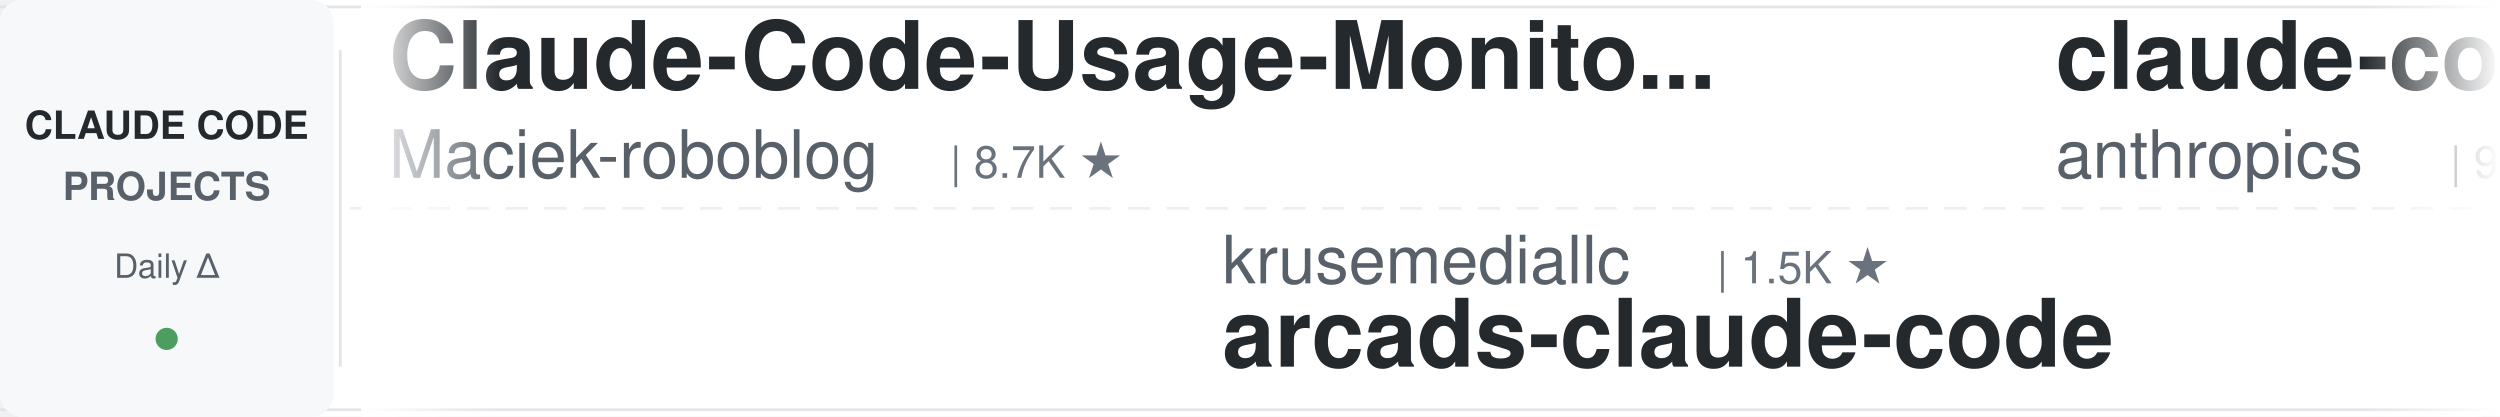
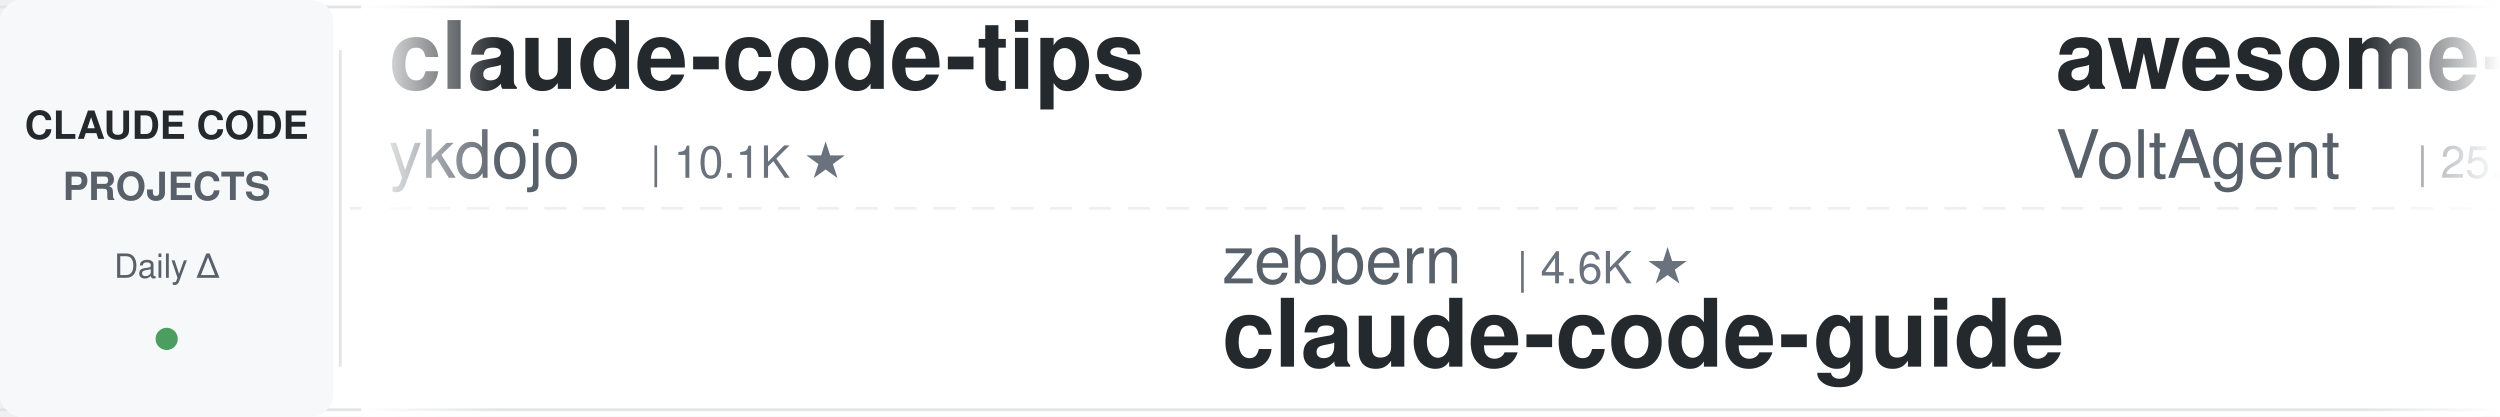
<svg xmlns="http://www.w3.org/2000/svg" width="900" height="150">
  <defs>
    <linearGradient id="leftFade" x1="0%" y1="0%" x2="100%" y2="0%">
      <stop offset="0%" style="stop-color:#ffffff;stop-opacity:1" />
      <stop offset="100%" style="stop-color:#ffffff;stop-opacity:0" />
    </linearGradient>
    <linearGradient id="rightFade" x1="0%" y1="0%" x2="100%" y2="0%">
      <stop offset="0%" style="stop-color:#ffffff;stop-opacity:0" />
      <stop offset="100%" style="stop-color:#ffffff;stop-opacity:1" />
    </linearGradient>
  </defs>
  <rect width="900" height="150" fill="#ffffff" rx="8" />
  <rect x="0" y="2" width="900" height="1" fill="#e1e4e8" />
  <rect x="0" y="147" width="900" height="1" fill="#e1e4e8" />
  <line x1="0" y1="75" x2="900" y2="75" stroke="#e1e4e8" stroke-width="1" stroke-dasharray="8 6" opacity="0.6" />
  <rect x="0" y="0" width="120" height="150" fill="#f6f8fa" rx="8" />
  <text x="60" y="50" font-family="-apple-system, BlinkMacSystemFont, 'Segoe UI', Helvetica, Arial, sans-serif" font-size="14" font-weight="600" fill="#24292e" text-anchor="middle">CLAUDE CODE</text>
  <text x="60" y="72" font-family="-apple-system, BlinkMacSystemFont, 'Segoe UI', Helvetica, Arial, sans-serif" font-size="14" font-weight="600" fill="#586069" text-anchor="middle">PROJECTS</text>
  <text x="60" y="100" font-family="-apple-system, BlinkMacSystemFont, 'Segoe UI', Helvetica, Arial, sans-serif" font-size="12" font-weight="500" fill="#586069" text-anchor="middle">Daily Δ</text>
  <circle cx="60" cy="122" r="4" fill="#22863a" opacity="0.8" />
  <rect x="122" y="18" width="1" height="114" fill="#e1e4e8" />
  <clipPath id="tickerClip">
    <rect x="130" y="0" width="770" height="150" />
  </clipPath>
  <g clip-path="url(#tickerClip)">
    <g id="tickerItems">
      <animateTransform attributeName="transform" attributeType="XML" type="translate" from="0 0" to="-3000 0" dur="54s" repeatCount="indefinite" />
      <g transform="translate(0, 0)">
-         <text x="140" y="32" font-family="-apple-system, BlinkMacSystemFont, 'Segoe UI', Helvetica, Arial, sans-serif" font-size="34" font-weight="600" fill="#24292e">Claude-Code-Usage-Monito...</text>
-         <text x="140" y="64" font-family="-apple-system, BlinkMacSystemFont, 'Segoe UI', Helvetica, Arial, sans-serif" font-size="24" font-weight="400" fill="#586069">Maciek-roboblog</text>
-         <text x="342" y="64" font-family="-apple-system, BlinkMacSystemFont, 'Segoe UI', Helvetica, Arial, sans-serif" font-size="16" font-weight="500" fill="#6a737d">| 8.7K ★</text>
+         <text x="140" y="32" font-family="-apple-system, BlinkMacSystemFont, 'Segoe UI', Helvetica, Arial, sans-serif" font-size="34" font-weight="600" fill="#24292e">claude-code-tips</text>
+         <text x="140" y="64" font-family="-apple-system, BlinkMacSystemFont, 'Segoe UI', Helvetica, Arial, sans-serif" font-size="24" font-weight="400" fill="#586069">ykdojo</text>
+         <text x="234" y="64" font-family="-apple-system, BlinkMacSystemFont, 'Segoe UI', Helvetica, Arial, sans-serif" font-size="16" font-weight="500" fill="#6a737d">| 10.1K ★</text>
      </g>
      <g transform="translate(300, 0)">
-         <text x="140" y="102" font-family="-apple-system, BlinkMacSystemFont, 'Segoe UI', Helvetica, Arial, sans-serif" font-size="24" font-weight="400" fill="#586069">krusemediallc</text>
-         <text x="318" y="102" font-family="-apple-system, BlinkMacSystemFont, 'Segoe UI', Helvetica, Arial, sans-serif" font-size="16" font-weight="500" fill="#6a737d">| 1.5K ★</text>
-         <text x="140" y="132" font-family="-apple-system, BlinkMacSystemFont, 'Segoe UI', Helvetica, Arial, sans-serif" font-size="34" font-weight="600" fill="#24292e">arcads-claude-code</text>
+         <text x="140" y="102" font-family="-apple-system, BlinkMacSystemFont, 'Segoe UI', Helvetica, Arial, sans-serif" font-size="24" font-weight="400" fill="#586069">zebbern</text>
+         <text x="246" y="102" font-family="-apple-system, BlinkMacSystemFont, 'Segoe UI', Helvetica, Arial, sans-serif" font-size="16" font-weight="500" fill="#6a737d">| 4.6K ★</text>
+         <text x="140" y="132" font-family="-apple-system, BlinkMacSystemFont, 'Segoe UI', Helvetica, Arial, sans-serif" font-size="34" font-weight="600" fill="#24292e">claude-code-guide</text>
      </g>
      <g transform="translate(600, 0)">
-         <text x="140" y="32" font-family="-apple-system, BlinkMacSystemFont, 'Segoe UI', Helvetica, Arial, sans-serif" font-size="34" font-weight="600" fill="#24292e">claude-code-base-action</text>
-         <text x="140" y="64" font-family="-apple-system, BlinkMacSystemFont, 'Segoe UI', Helvetica, Arial, sans-serif" font-size="24" font-weight="400" fill="#586069">anthropics</text>
-         <text x="282" y="64" font-family="-apple-system, BlinkMacSystemFont, 'Segoe UI', Helvetica, Arial, sans-serif" font-size="16" font-weight="500" fill="#6a737d">| 975 ★</text>
+         <text x="140" y="32" font-family="-apple-system, BlinkMacSystemFont, 'Segoe UI', Helvetica, Arial, sans-serif" font-size="34" font-weight="600" fill="#24292e">awesome-claude-code-suba...</text>
+         <text x="140" y="64" font-family="-apple-system, BlinkMacSystemFont, 'Segoe UI', Helvetica, Arial, sans-serif" font-size="24" font-weight="400" fill="#586069">VoltAgent</text>
+         <text x="270" y="64" font-family="-apple-system, BlinkMacSystemFont, 'Segoe UI', Helvetica, Arial, sans-serif" font-size="16" font-weight="500" fill="#6a737d">| 25.0K ★</text>
      </g>
      <g transform="translate(900, 0)">
-         <text x="140" y="102" font-family="-apple-system, BlinkMacSystemFont, 'Segoe UI', Helvetica, Arial, sans-serif" font-size="24" font-weight="400" fill="#586069">multica-ai</text>
-         <text x="282" y="102" font-family="-apple-system, BlinkMacSystemFont, 'Segoe UI', Helvetica, Arial, sans-serif" font-size="16" font-weight="500" fill="#6a737d">| 212.0K ★</text>
-         <text x="140" y="132" font-family="-apple-system, BlinkMacSystemFont, 'Segoe UI', Helvetica, Arial, sans-serif" font-size="34" font-weight="600" fill="#24292e">andrej-karpathy-skills</text>
+         <text x="140" y="102" font-family="-apple-system, BlinkMacSystemFont, 'Segoe UI', Helvetica, Arial, sans-serif" font-size="24" font-weight="400" fill="#586069">anthropics</text>
+         <text x="282" y="102" font-family="-apple-system, BlinkMacSystemFont, 'Segoe UI', Helvetica, Arial, sans-serif" font-size="16" font-weight="500" fill="#6a737d">| 8.8K ★</text>
+         <text x="140" y="132" font-family="-apple-system, BlinkMacSystemFont, 'Segoe UI', Helvetica, Arial, sans-serif" font-size="34" font-weight="600" fill="#24292e">claude-code-action</text>
      </g>
      <g transform="translate(1200, 0)">
-         <text x="140" y="32" font-family="-apple-system, BlinkMacSystemFont, 'Segoe UI', Helvetica, Arial, sans-serif" font-size="34" font-weight="600" fill="#24292e">claude-coder</text>
-         <text x="140" y="64" font-family="-apple-system, BlinkMacSystemFont, 'Segoe UI', Helvetica, Arial, sans-serif" font-size="24" font-weight="400" fill="#586069">kodu-ai</text>
-         <text x="246" y="64" font-family="-apple-system, BlinkMacSystemFont, 'Segoe UI', Helvetica, Arial, sans-serif" font-size="16" font-weight="500" fill="#6a737d">| 5.2K ★</text>
+         <text x="140" y="32" font-family="-apple-system, BlinkMacSystemFont, 'Segoe UI', Helvetica, Arial, sans-serif" font-size="34" font-weight="600" fill="#24292e">sc-claude-code-files</text>
+         <text x="140" y="64" font-family="-apple-system, BlinkMacSystemFont, 'Segoe UI', Helvetica, Arial, sans-serif" font-size="24" font-weight="400" fill="#586069">https-deeplearning-ai</text>
+         <text x="414" y="64" font-family="-apple-system, BlinkMacSystemFont, 'Segoe UI', Helvetica, Arial, sans-serif" font-size="16" font-weight="500" fill="#6a737d">| 547 ★</text>
      </g>
      <g transform="translate(1500, 0)">
-         <text x="140" y="102" font-family="-apple-system, BlinkMacSystemFont, 'Segoe UI', Helvetica, Arial, sans-serif" font-size="24" font-weight="400" fill="#586069">Yuyz0112</text>
-         <text x="258" y="102" font-family="-apple-system, BlinkMacSystemFont, 'Segoe UI', Helvetica, Arial, sans-serif" font-size="16" font-weight="500" fill="#6a737d">| 2.4K ★</text>
-         <text x="140" y="132" font-family="-apple-system, BlinkMacSystemFont, 'Segoe UI', Helvetica, Arial, sans-serif" font-size="34" font-weight="600" fill="#24292e">claude-code-reverse</text>
+         <text x="140" y="102" font-family="-apple-system, BlinkMacSystemFont, 'Segoe UI', Helvetica, Arial, sans-serif" font-size="24" font-weight="400" fill="#586069">nicedreamzapp</text>
+         <text x="318" y="102" font-family="-apple-system, BlinkMacSystemFont, 'Segoe UI', Helvetica, Arial, sans-serif" font-size="16" font-weight="500" fill="#6a737d">| 3.3K ★</text>
+         <text x="140" y="132" font-family="-apple-system, BlinkMacSystemFont, 'Segoe UI', Helvetica, Arial, sans-serif" font-size="34" font-weight="600" fill="#24292e">claude-code-local</text>
      </g>
      <g transform="translate(1800, 0)">
-         <text x="140" y="32" font-family="-apple-system, BlinkMacSystemFont, 'Segoe UI', Helvetica, Arial, sans-serif" font-size="34" font-weight="600" fill="#24292e">my-claude-code-setup</text>
-         <text x="140" y="64" font-family="-apple-system, BlinkMacSystemFont, 'Segoe UI', Helvetica, Arial, sans-serif" font-size="24" font-weight="400" fill="#586069">centminmod</text>
-         <text x="282" y="64" font-family="-apple-system, BlinkMacSystemFont, 'Segoe UI', Helvetica, Arial, sans-serif" font-size="16" font-weight="500" fill="#6a737d">| 2.6K ★</text>
+         <text x="140" y="32" font-family="-apple-system, BlinkMacSystemFont, 'Segoe UI', Helvetica, Arial, sans-serif" font-size="34" font-weight="600" fill="#24292e">Dive-into-Claude-Code</text>
+         <text x="140" y="64" font-family="-apple-system, BlinkMacSystemFont, 'Segoe UI', Helvetica, Arial, sans-serif" font-size="24" font-weight="400" fill="#586069">VILA-Lab</text>
+         <text x="258" y="64" font-family="-apple-system, BlinkMacSystemFont, 'Segoe UI', Helvetica, Arial, sans-serif" font-size="16" font-weight="500" fill="#6a737d">| 2.1K ★</text>
      </g>
      <g transform="translate(2100, 0)">
-         <text x="140" y="102" font-family="-apple-system, BlinkMacSystemFont, 'Segoe UI', Helvetica, Arial, sans-serif" font-size="24" font-weight="400" fill="#586069">luyao618</text>
-         <text x="258" y="102" font-family="-apple-system, BlinkMacSystemFont, 'Segoe UI', Helvetica, Arial, sans-serif" font-size="16" font-weight="500" fill="#6a737d">| 1.7K ★</text>
-         <text x="140" y="132" font-family="-apple-system, BlinkMacSystemFont, 'Segoe UI', Helvetica, Arial, sans-serif" font-size="34" font-weight="600" fill="#24292e">Claude-Code-Source-Study</text>
+         <text x="140" y="102" font-family="-apple-system, BlinkMacSystemFont, 'Segoe UI', Helvetica, Arial, sans-serif" font-size="24" font-weight="400" fill="#586069">Windy3f3f3f3f</text>
+         <text x="318" y="102" font-family="-apple-system, BlinkMacSystemFont, 'Segoe UI', Helvetica, Arial, sans-serif" font-size="16" font-weight="500" fill="#6a737d">| 2.7K ★</text>
+         <text x="140" y="132" font-family="-apple-system, BlinkMacSystemFont, 'Segoe UI', Helvetica, Arial, sans-serif" font-size="34" font-weight="600" fill="#24292e">claude-code-from-scratch</text>
      </g>
      <g transform="translate(2400, 0)">
-         <text x="140" y="32" font-family="-apple-system, BlinkMacSystemFont, 'Segoe UI', Helvetica, Arial, sans-serif" font-size="34" font-weight="600" fill="#24292e">claude-code-telegram</text>
-         <text x="140" y="64" font-family="-apple-system, BlinkMacSystemFont, 'Segoe UI', Helvetica, Arial, sans-serif" font-size="24" font-weight="400" fill="#586069">RichardAtCT</text>
-         <text x="294" y="64" font-family="-apple-system, BlinkMacSystemFont, 'Segoe UI', Helvetica, Arial, sans-serif" font-size="16" font-weight="500" fill="#6a737d">| 2.8K ★</text>
+         <text x="140" y="32" font-family="-apple-system, BlinkMacSystemFont, 'Segoe UI', Helvetica, Arial, sans-serif" font-size="34" font-weight="600" fill="#24292e">everything-claude-code-z...</text>
+         <text x="140" y="64" font-family="-apple-system, BlinkMacSystemFont, 'Segoe UI', Helvetica, Arial, sans-serif" font-size="24" font-weight="400" fill="#586069">xu-xiang</text>
+         <text x="258" y="64" font-family="-apple-system, BlinkMacSystemFont, 'Segoe UI', Helvetica, Arial, sans-serif" font-size="16" font-weight="500" fill="#6a737d">| 1.9K ★</text>
      </g>
      <g transform="translate(2700, 0)">
-         <text x="140" y="102" font-family="-apple-system, BlinkMacSystemFont, 'Segoe UI', Helvetica, Arial, sans-serif" font-size="24" font-weight="400" fill="#586069">affaan-m</text>
-         <text x="258" y="102" font-family="-apple-system, BlinkMacSystemFont, 'Segoe UI', Helvetica, Arial, sans-serif" font-size="16" font-weight="500" fill="#6a737d">| 255.5K ★</text>
-         <text x="140" y="132" font-family="-apple-system, BlinkMacSystemFont, 'Segoe UI', Helvetica, Arial, sans-serif" font-size="34" font-weight="600" fill="#24292e">ECC</text>
+         <text x="140" y="102" font-family="-apple-system, BlinkMacSystemFont, 'Segoe UI', Helvetica, Arial, sans-serif" font-size="24" font-weight="400" fill="#586069">simonw</text>
+         <text x="234" y="102" font-family="-apple-system, BlinkMacSystemFont, 'Segoe UI', Helvetica, Arial, sans-serif" font-size="16" font-weight="500" fill="#6a737d">| 1.7K ★</text>
+         <text x="140" y="132" font-family="-apple-system, BlinkMacSystemFont, 'Segoe UI', Helvetica, Arial, sans-serif" font-size="34" font-weight="600" fill="#24292e">claude-code-transcripts</text>
      </g>
      <g transform="translate(3000, 0)">
-         <text x="140" y="32" font-family="-apple-system, BlinkMacSystemFont, 'Segoe UI', Helvetica, Arial, sans-serif" font-size="34" font-weight="600" fill="#24292e">Claude-Code-Usage-Monito...</text>
-         <text x="140" y="64" font-family="-apple-system, BlinkMacSystemFont, 'Segoe UI', Helvetica, Arial, sans-serif" font-size="24" font-weight="400" fill="#586069">Maciek-roboblog</text>
-         <text x="342" y="64" font-family="-apple-system, BlinkMacSystemFont, 'Segoe UI', Helvetica, Arial, sans-serif" font-size="16" font-weight="500" fill="#6a737d">| 8.7K ★</text>
+         <text x="140" y="32" font-family="-apple-system, BlinkMacSystemFont, 'Segoe UI', Helvetica, Arial, sans-serif" font-size="34" font-weight="600" fill="#24292e">claude-code-tips</text>
+         <text x="140" y="64" font-family="-apple-system, BlinkMacSystemFont, 'Segoe UI', Helvetica, Arial, sans-serif" font-size="24" font-weight="400" fill="#586069">ykdojo</text>
+         <text x="234" y="64" font-family="-apple-system, BlinkMacSystemFont, 'Segoe UI', Helvetica, Arial, sans-serif" font-size="16" font-weight="500" fill="#6a737d">| 10.1K ★</text>
      </g>
      <g transform="translate(3300, 0)">
-         <text x="140" y="102" font-family="-apple-system, BlinkMacSystemFont, 'Segoe UI', Helvetica, Arial, sans-serif" font-size="24" font-weight="400" fill="#586069">krusemediallc</text>
-         <text x="318" y="102" font-family="-apple-system, BlinkMacSystemFont, 'Segoe UI', Helvetica, Arial, sans-serif" font-size="16" font-weight="500" fill="#6a737d">| 1.5K ★</text>
-         <text x="140" y="132" font-family="-apple-system, BlinkMacSystemFont, 'Segoe UI', Helvetica, Arial, sans-serif" font-size="34" font-weight="600" fill="#24292e">arcads-claude-code</text>
+         <text x="140" y="102" font-family="-apple-system, BlinkMacSystemFont, 'Segoe UI', Helvetica, Arial, sans-serif" font-size="24" font-weight="400" fill="#586069">zebbern</text>
+         <text x="246" y="102" font-family="-apple-system, BlinkMacSystemFont, 'Segoe UI', Helvetica, Arial, sans-serif" font-size="16" font-weight="500" fill="#6a737d">| 4.6K ★</text>
+         <text x="140" y="132" font-family="-apple-system, BlinkMacSystemFont, 'Segoe UI', Helvetica, Arial, sans-serif" font-size="34" font-weight="600" fill="#24292e">claude-code-guide</text>
      </g>
      <g transform="translate(3600, 0)">
-         <text x="140" y="32" font-family="-apple-system, BlinkMacSystemFont, 'Segoe UI', Helvetica, Arial, sans-serif" font-size="34" font-weight="600" fill="#24292e">claude-code-base-action</text>
-         <text x="140" y="64" font-family="-apple-system, BlinkMacSystemFont, 'Segoe UI', Helvetica, Arial, sans-serif" font-size="24" font-weight="400" fill="#586069">anthropics</text>
-         <text x="282" y="64" font-family="-apple-system, BlinkMacSystemFont, 'Segoe UI', Helvetica, Arial, sans-serif" font-size="16" font-weight="500" fill="#6a737d">| 975 ★</text>
+         <text x="140" y="32" font-family="-apple-system, BlinkMacSystemFont, 'Segoe UI', Helvetica, Arial, sans-serif" font-size="34" font-weight="600" fill="#24292e">awesome-claude-code-suba...</text>
+         <text x="140" y="64" font-family="-apple-system, BlinkMacSystemFont, 'Segoe UI', Helvetica, Arial, sans-serif" font-size="24" font-weight="400" fill="#586069">VoltAgent</text>
+         <text x="270" y="64" font-family="-apple-system, BlinkMacSystemFont, 'Segoe UI', Helvetica, Arial, sans-serif" font-size="16" font-weight="500" fill="#6a737d">| 25.0K ★</text>
      </g>
      <g transform="translate(3900, 0)">
-         <text x="140" y="102" font-family="-apple-system, BlinkMacSystemFont, 'Segoe UI', Helvetica, Arial, sans-serif" font-size="24" font-weight="400" fill="#586069">multica-ai</text>
-         <text x="282" y="102" font-family="-apple-system, BlinkMacSystemFont, 'Segoe UI', Helvetica, Arial, sans-serif" font-size="16" font-weight="500" fill="#6a737d">| 212.0K ★</text>
-         <text x="140" y="132" font-family="-apple-system, BlinkMacSystemFont, 'Segoe UI', Helvetica, Arial, sans-serif" font-size="34" font-weight="600" fill="#24292e">andrej-karpathy-skills</text>
+         <text x="140" y="102" font-family="-apple-system, BlinkMacSystemFont, 'Segoe UI', Helvetica, Arial, sans-serif" font-size="24" font-weight="400" fill="#586069">anthropics</text>
+         <text x="282" y="102" font-family="-apple-system, BlinkMacSystemFont, 'Segoe UI', Helvetica, Arial, sans-serif" font-size="16" font-weight="500" fill="#6a737d">| 8.8K ★</text>
+         <text x="140" y="132" font-family="-apple-system, BlinkMacSystemFont, 'Segoe UI', Helvetica, Arial, sans-serif" font-size="34" font-weight="600" fill="#24292e">claude-code-action</text>
      </g>
    </g>
  </g>
  <rect x="130" y="0" width="50" height="150" fill="url(#leftFade)" />
  <rect x="850" y="0" width="50" height="150" fill="url(#rightFade)" />
</svg>
